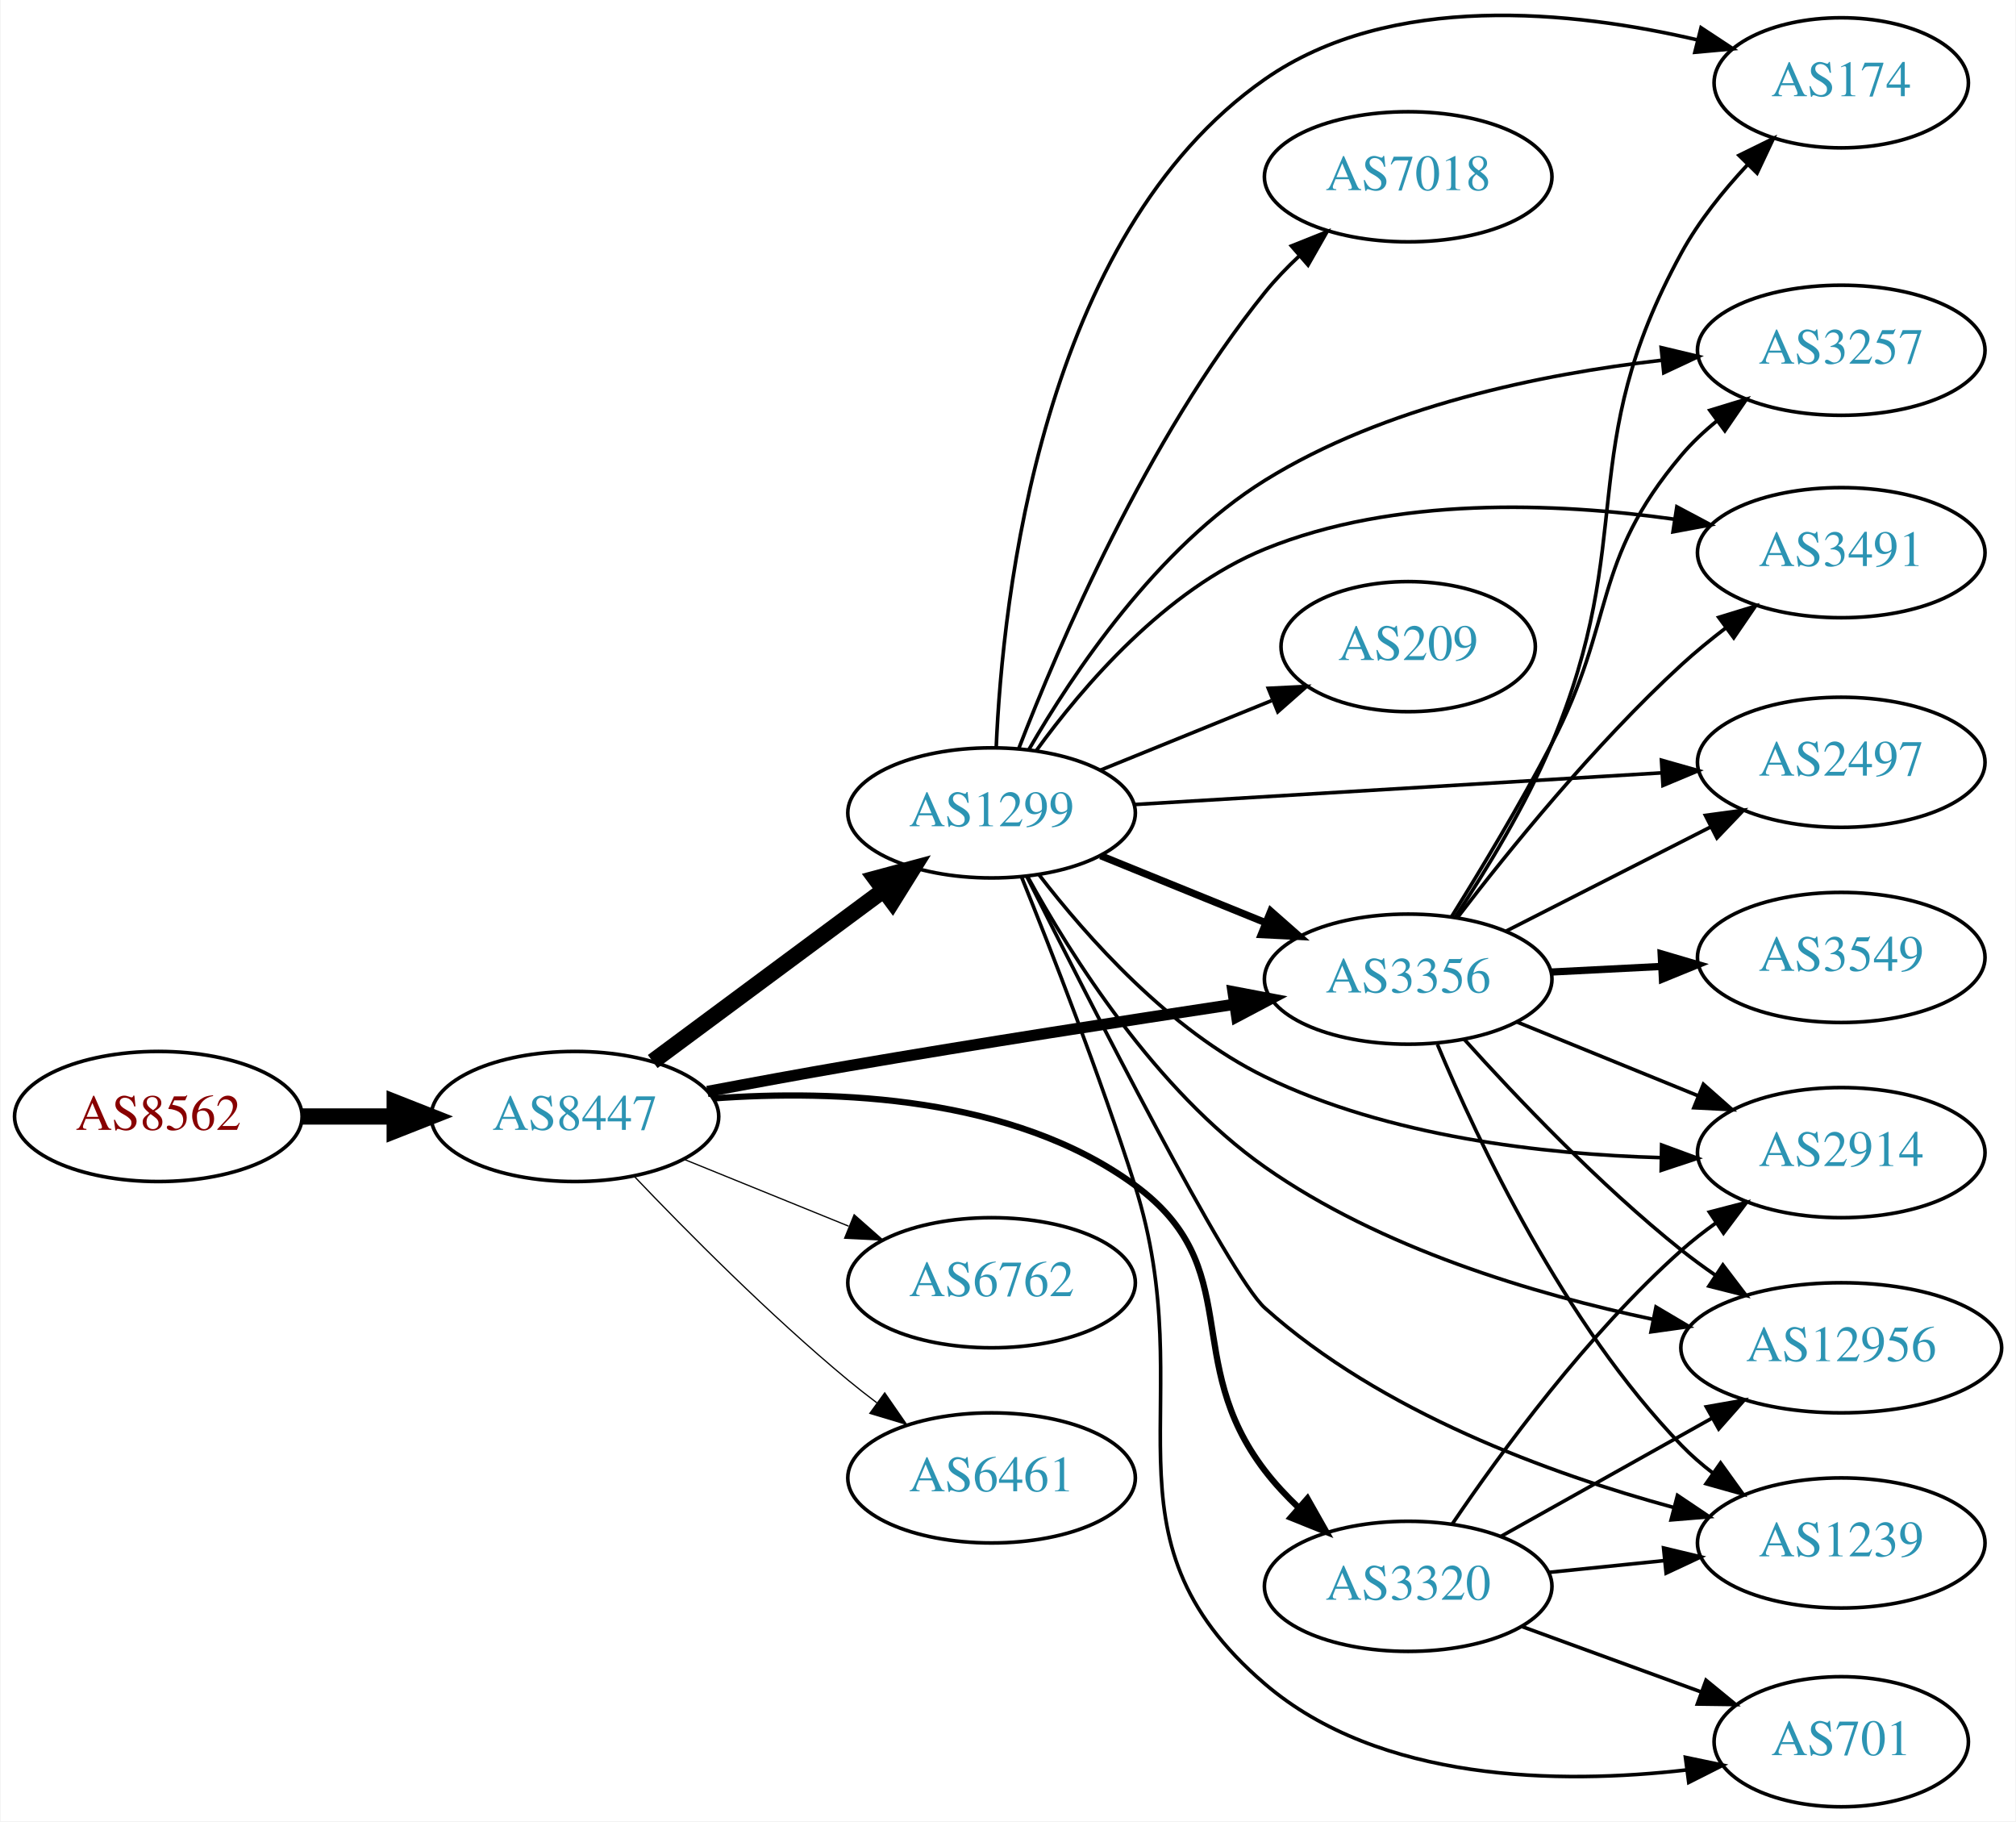
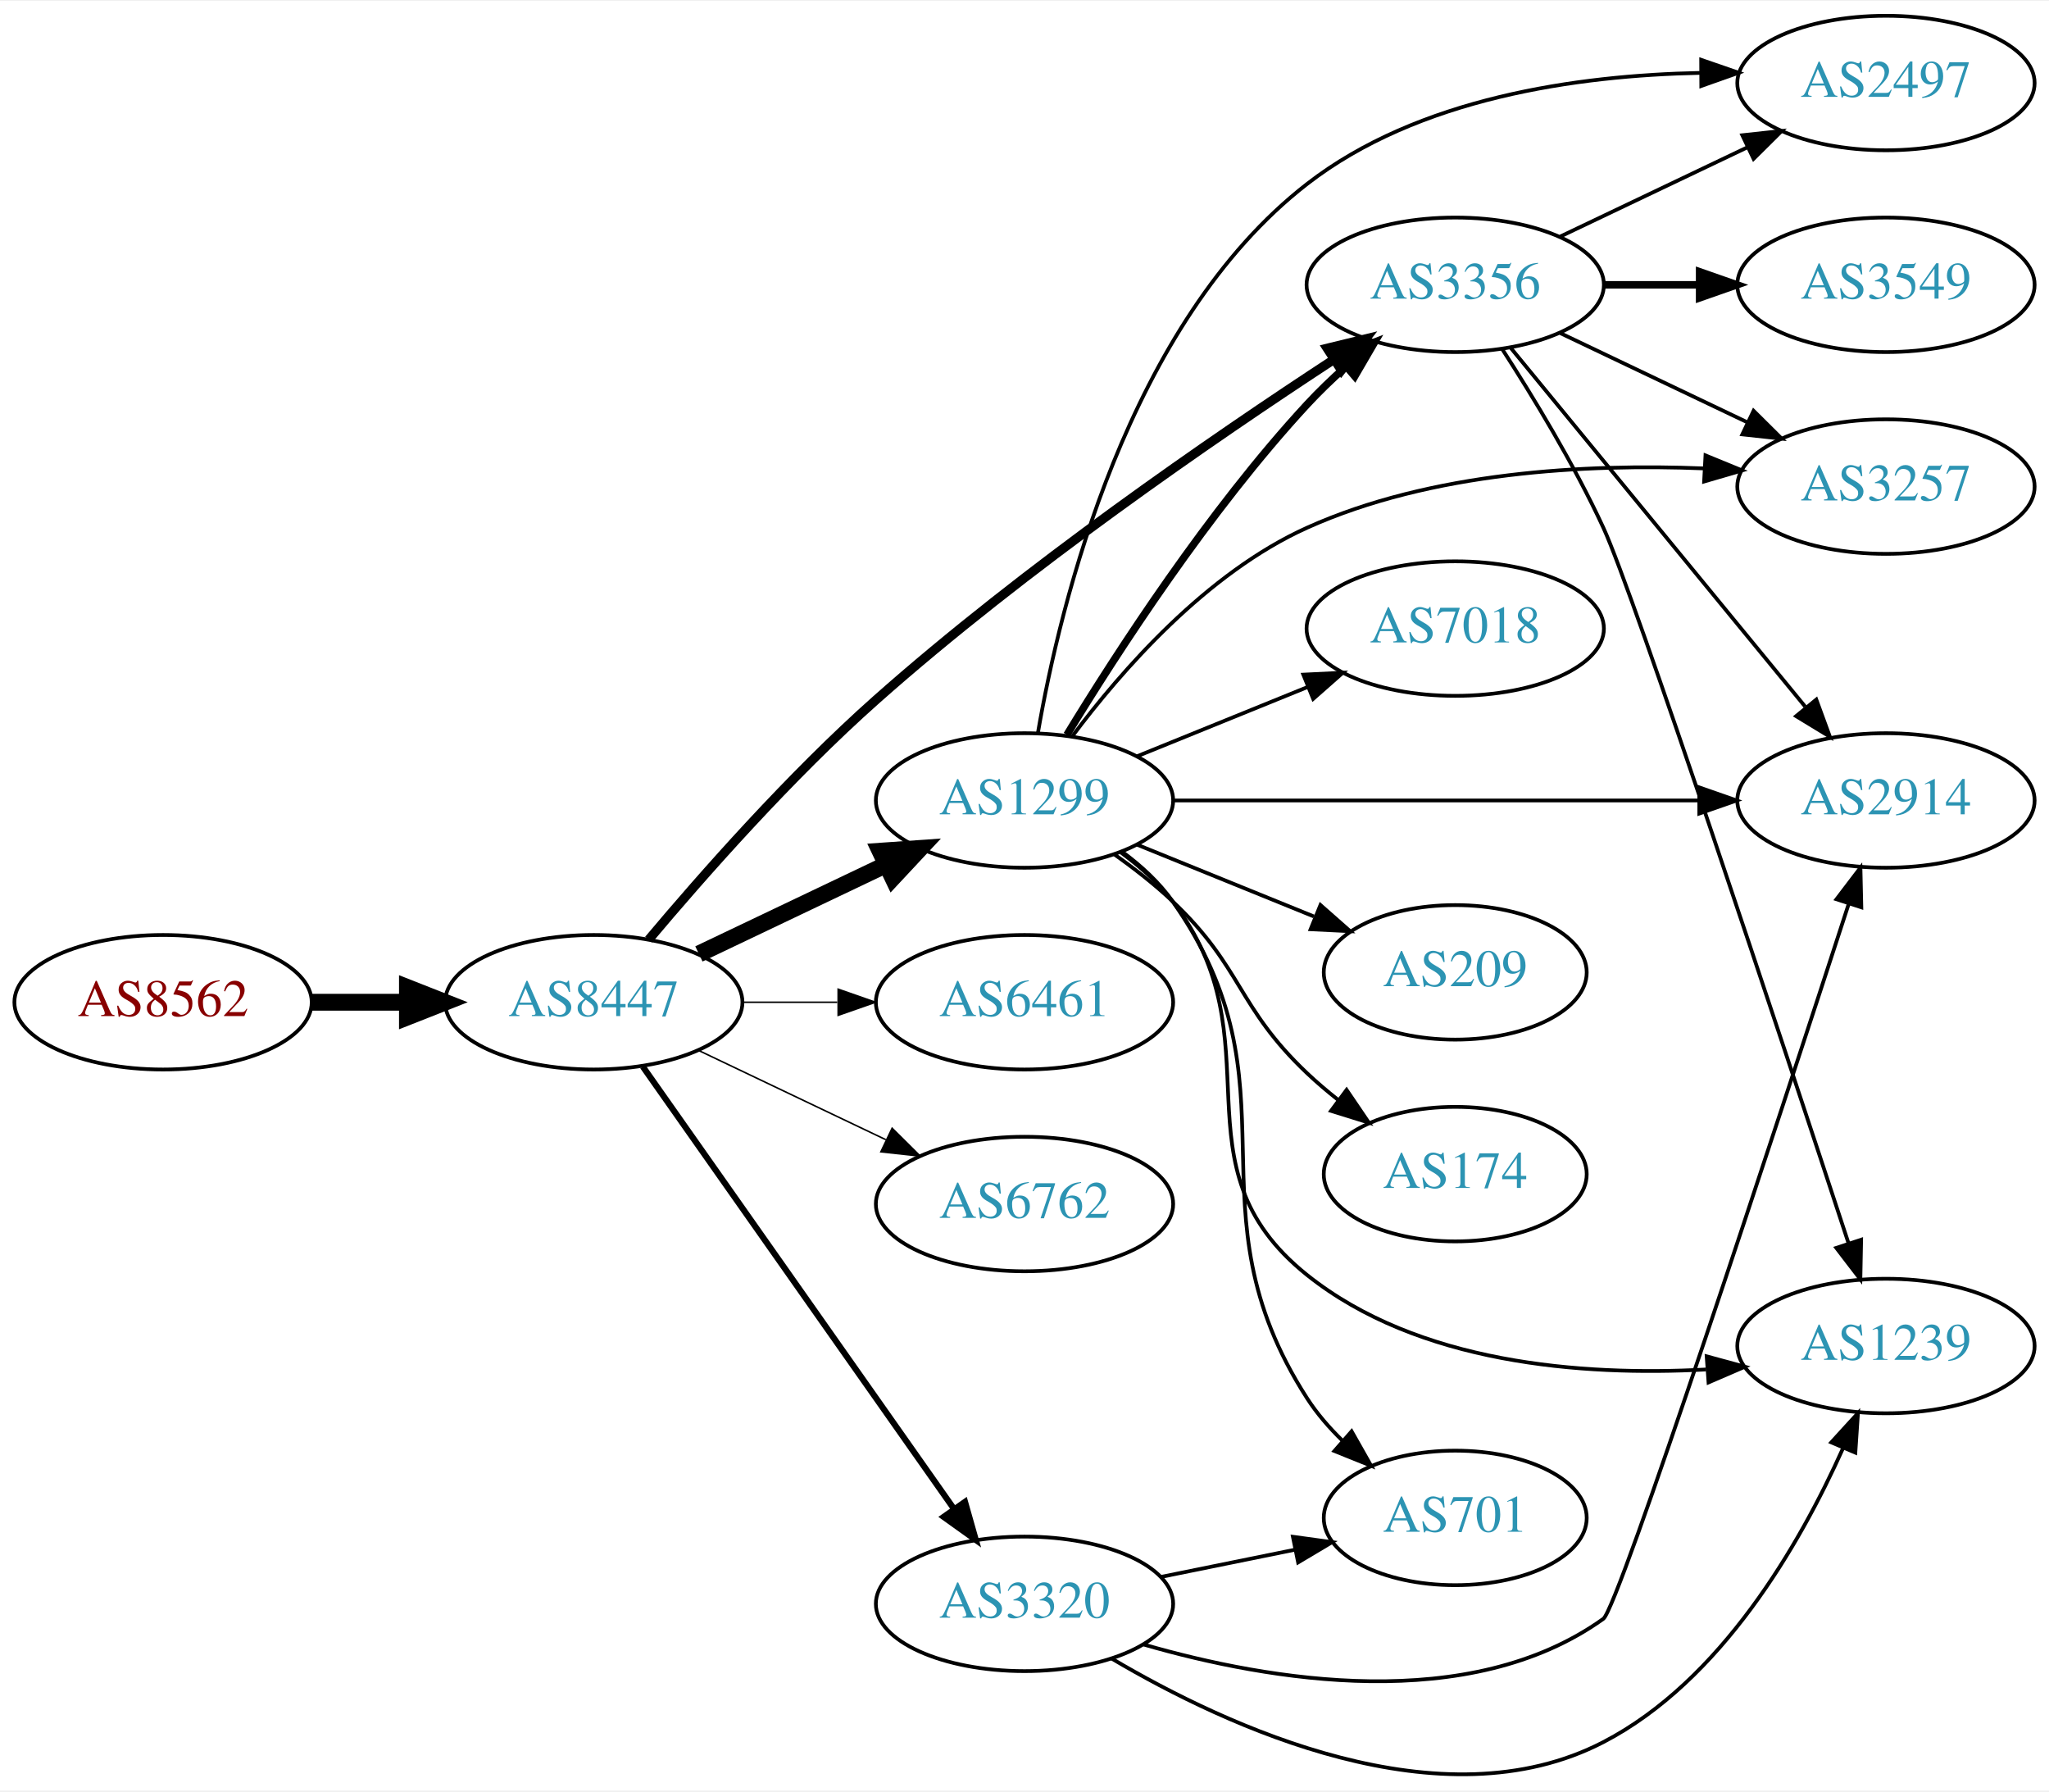
- <svg xmlns="http://www.w3.org/2000/svg" xmlns:xlink="http://www.w3.org/1999/xlink" width="558pt" height="504pt" viewBox="0.00 0.00 557.56 503.91">
-   <g id="graph0" class="graph" transform="scale(1 1) rotate(0) translate(4 499.913)">
-     <polygon fill="white" stroke="none" points="-4,4 -4,-499.913 553.564,-499.913 553.564,4 -4,4" />
+ <svg xmlns="http://www.w3.org/2000/svg" xmlns:xlink="http://www.w3.org/1999/xlink" width="548pt" height="479pt" viewBox="0.00 0.00 548.46 478.96">
+   <g id="graph0" class="graph" transform="scale(1 1) rotate(0) translate(4 474.958)">
+     <polygon fill="white" stroke="none" points="-4,4 -4,-474.958 544.465,-474.958 544.465,4 -4,4" />
    <g id="node1" class="node">
      <g id="a_node1">
        <a xlink:href="/asn/8562" xlink:title="AS8562 ~ A1 Telekom Austria AG [AT]">
-           <ellipse fill="#ffffff" stroke="black" cx="39.647" cy="-191" rx="39.794" ry="18" />
-           <text text-anchor="middle" x="39.647" y="-187.3" font-family="Times,serif" font-size="14.00" fill="#880000">AS8562</text>
+           <ellipse fill="#ffffff" stroke="black" cx="39.647" cy="-206.958" rx="39.794" ry="18" />
+           <text text-anchor="middle" x="39.647" y="-203.258" font-family="Times,serif" font-size="14.00" fill="#880000">AS8562</text>
        </a>
      </g>
    </g>
    <g id="node2" class="node">
      <g id="a_node2">
        <a xlink:href="/asn/8447" xlink:title="AS8447 ~ A1 Telekom Austria AG [AT]">
-           <ellipse fill="#ffffff" stroke="black" cx="154.939" cy="-191" rx="39.794" ry="18" />
-           <text text-anchor="middle" x="154.939" y="-187.3" font-family="Times,serif" font-size="14.00" fill="#2c94b3">AS8447</text>
+           <ellipse fill="#ffffff" stroke="black" cx="154.939" cy="-206.958" rx="39.794" ry="18" />
+           <text text-anchor="middle" x="154.939" y="-203.258" font-family="Times,serif" font-size="14.00" fill="#2c94b3">AS8447</text>
        </a>
      </g>
    </g>
    <g id="edge1" class="edge">
-       <path fill="none" stroke="black" stroke-width="4.5" d="M79.319,-191C87.522,-191 96.286,-191 104.818,-191" />
-       <polygon fill="black" stroke="black" stroke-width="4.5" points="105.057,-194.938 115.057,-191 105.057,-187.063 105.057,-194.938" />
+       <path fill="none" stroke="black" stroke-width="4.5" d="M79.319,-206.958C87.522,-206.958 96.286,-206.958 104.818,-206.958" />
+       <polygon fill="black" stroke="black" stroke-width="4.5" points="105.057,-210.895 115.057,-206.958 105.057,-203.02 105.057,-210.895" />
    </g>
    <g id="node3" class="node">
      <g id="a_node3">
        <a xlink:href="/asn/1299" xlink:title="AS1299 ~ Telia Carrier [EU]">
-           <ellipse fill="#ffffff" stroke="black" cx="270.232" cy="-275" rx="39.794" ry="18" />
-           <text text-anchor="middle" x="270.232" y="-271.3" font-family="Times,serif" font-size="14.00" fill="#2c94b3">AS1299</text>
+           <ellipse fill="#ffffff" stroke="black" cx="270.232" cy="-260.958" rx="39.794" ry="18" />
+           <text text-anchor="middle" x="270.232" y="-257.258" font-family="Times,serif" font-size="14.00" fill="#2c94b3">AS1299</text>
        </a>
      </g>
    </g>
    <g id="edge2" class="edge">
-       <path fill="none" stroke="black" stroke-width="4.5" d="M176.456,-206.212C194.31,-219.45 220.383,-238.781 240.346,-253.583" />
-       <polygon fill="black" stroke="black" stroke-width="4.5" points="238.108,-256.825 248.486,-259.618 242.798,-250.499 238.108,-256.825" />
+       <path fill="none" stroke="black" stroke-width="4.5" d="M183.076,-219.892C198.07,-227.039 216.891,-236.01 233.114,-243.742" />
+       <polygon fill="black" stroke="black" stroke-width="4.5" points="231.596,-247.381 242.317,-248.129 234.985,-240.272 231.596,-247.381" />
    </g>
    <g id="node4" class="node">
      <g id="a_node4">
-         <a xlink:href="/asn/6762" xlink:title="AS6762 ~ TELECOM ITALIA SPARKLE S.p.A. [IT]">
-           <ellipse fill="#ffffff" stroke="black" cx="270.232" cy="-145" rx="39.794" ry="18" />
-           <text text-anchor="middle" x="270.232" y="-141.3" font-family="Times,serif" font-size="14.00" fill="#2c94b3">AS6762</text>
+         <a xlink:href="/asn/3356" xlink:title="AS3356 ~ Level 3 Parent, LLC [US]">
+           <ellipse fill="#ffffff" stroke="black" cx="385.525" cy="-398.958" rx="39.794" ry="18" />
+           <text text-anchor="middle" x="385.525" y="-395.258" font-family="Times,serif" font-size="14.00" fill="#2c94b3">AS3356</text>
        </a>
      </g>
    </g>
    <g id="edge3" class="edge">
-       <path fill="none" stroke="black" stroke-width="0.346" d="M185.115,-179.154C198.991,-173.52 215.768,-166.708 230.677,-160.654" />
-       <polygon fill="black" stroke="black" stroke-width="0.346" points="232.207,-163.811 240.156,-156.806 229.573,-157.325 232.207,-163.811" />
+       <path fill="none" stroke="black" stroke-width="2.455" d="M169.632,-223.703C183.965,-240.759 207.55,-267.53 230.586,-287.958 270.245,-323.126 320.851,-357.929 352.984,-378.937" />
+       <polygon fill="black" stroke="black" stroke-width="2.455" points="351.239,-381.977 361.533,-384.485 355.05,-376.105 351.239,-381.977" />
    </g>
    <g id="node5" class="node">
      <g id="a_node5">
-         <a xlink:href="/asn/3356" xlink:title="AS3356 ~ Level 3 Parent, LLC [US]">
-           <ellipse fill="#ffffff" stroke="black" cx="385.525" cy="-229" rx="39.794" ry="18" />
-           <text text-anchor="middle" x="385.525" y="-225.3" font-family="Times,serif" font-size="14.00" fill="#2c94b3">AS3356</text>
+         <a xlink:href="/asn/6461" xlink:title="AS6461 ~ Zayo Bandwidth [US]">
+           <ellipse fill="#ffffff" stroke="black" cx="270.232" cy="-206.958" rx="39.794" ry="18" />
+           <text text-anchor="middle" x="270.232" y="-203.258" font-family="Times,serif" font-size="14.00" fill="#2c94b3">AS6461</text>
        </a>
      </g>
    </g>
    <g id="edge4" class="edge">
-       <path fill="none" stroke="black" stroke-width="3.115" d="M191.59,-197.917C203.927,-200.249 217.851,-202.814 230.586,-205 266.393,-211.148 307.002,-217.451 337.518,-222.054" />
-       <polygon fill="black" stroke="black" stroke-width="3.115" points="337.05,-225.523 347.459,-223.548 338.09,-218.601 337.05,-225.523" />
+       <path fill="none" stroke="black" stroke-width="0.409" d="M194.612,-206.958C202.815,-206.958 211.579,-206.958 220.111,-206.958" />
+       <polygon fill="black" stroke="black" stroke-width="0.409" points="220.35,-210.458 230.35,-206.958 220.35,-203.458 220.35,-210.458" />
    </g>
    <g id="node6" class="node">
      <g id="a_node6">
-         <a xlink:href="/asn/3320" xlink:title="AS3320 ~ DTAG [DE]">
-           <ellipse fill="#ffffff" stroke="black" cx="385.525" cy="-61" rx="39.794" ry="18" />
-           <text text-anchor="middle" x="385.525" y="-57.3" font-family="Times,serif" font-size="14.00" fill="#2c94b3">AS3320</text>
+         <a xlink:href="/asn/6762" xlink:title="AS6762 ~ TELECOM ITALIA SPARKLE S.p.A. [IT]">
+           <ellipse fill="#ffffff" stroke="black" cx="270.232" cy="-152.958" rx="39.794" ry="18" />
+           <text text-anchor="middle" x="270.232" y="-149.258" font-family="Times,serif" font-size="14.00" fill="#2c94b3">AS6762</text>
        </a>
      </g>
    </g>
    <g id="edge5" class="edge">
-       <path fill="none" stroke="black" stroke-width="1.731" d="M193.202,-195.991C226.892,-198.449 276.227,-196.692 309.879,-172 340.988,-149.174 322.424,-123.637 345.879,-93 348.634,-89.401 351.866,-85.943 355.266,-82.718" />
-       <polygon fill="black" stroke="black" stroke-width="1.731" points="357.647,-85.286 362.862,-76.063 353.034,-80.021 357.647,-85.286" />
+       <path fill="none" stroke="black" stroke-width="0.409" d="M183.076,-194.023C198.07,-186.877 216.891,-177.906 233.114,-170.173" />
+       <polygon fill="black" stroke="black" stroke-width="0.409" points="234.796,-173.249 242.317,-165.786 231.784,-166.93 234.796,-173.249" />
    </g>
    <g id="node7" class="node">
      <g id="a_node7">
-         <a xlink:href="/asn/6461" xlink:title="AS6461 ~ Zayo Bandwidth [US]">
-           <ellipse fill="#ffffff" stroke="black" cx="270.232" cy="-91" rx="39.794" ry="18" />
-           <text text-anchor="middle" x="270.232" y="-87.3" font-family="Times,serif" font-size="14.00" fill="#2c94b3">AS6461</text>
+         <a xlink:href="/asn/3320" xlink:title="AS3320 ~ DTAG [DE]">
+           <ellipse fill="#ffffff" stroke="black" cx="270.232" cy="-45.958" rx="39.794" ry="18" />
+           <text text-anchor="middle" x="270.232" y="-42.258" font-family="Times,serif" font-size="14.00" fill="#2c94b3">AS3320</text>
        </a>
      </g>
    </g>
    <g id="edge6" class="edge">
-       <path fill="none" stroke="black" stroke-width="0.346" d="M171.245,-174.545C185.857,-159.204 208.814,-136.044 230.586,-118 233.107,-115.911 235.783,-113.816 238.505,-111.767" />
-       <polygon fill="black" stroke="black" stroke-width="0.346" points="240.666,-114.523 246.698,-105.813 236.551,-108.861 240.666,-114.523" />
-     </g>
-     <g id="edge20" class="edge">
-       <path fill="none" stroke="black" stroke-width="2" d="M300.408,-263.154C314.284,-257.52 331.061,-250.708 345.97,-244.654" />
-       <polygon fill="black" stroke="black" stroke-width="2" points="347.5,-247.811 355.448,-240.806 344.866,-241.325 347.5,-247.811" />
+       <path fill="none" stroke="black" stroke-width="1.636" d="M168.064,-189.728C188.081,-161.282 228.135,-104.362 251.39,-71.314" />
+       <polygon fill="black" stroke="black" stroke-width="1.636" points="254.303,-73.256 257.195,-63.064 248.578,-69.228 254.303,-73.256" />
+     </g>
+     <g id="edge12" class="edge">
+       <path fill="none" stroke="black" stroke-width="2" d="M281.579,-278.526C294.932,-300.456 319.593,-338.536 345.879,-366.958 349.025,-370.359 352.532,-373.728 356.114,-376.932" />
+       <polygon fill="black" stroke="black" stroke-width="2" points="354.085,-379.802 363.965,-383.63 358.628,-374.477 354.085,-379.802" />
    </g>
    <g id="node8" class="node">
      <g id="a_node8">
        <a xlink:href="/asn/174" xlink:title="AS174 ~ Cogent Communications [US]">
-           <ellipse fill="#ffffff" stroke="black" cx="505.368" cy="-477" rx="35.194" ry="18" />
-           <text text-anchor="middle" x="505.368" y="-473.3" font-family="Times,serif" font-size="14.00" fill="#2c94b3">AS174</text>
-         </a>
-       </g>
-     </g>
-     <g id="edge19" class="edge">
-       <path fill="none" stroke="black" d="M271.517,-293.103C273.265,-334.299 283.981,-434.811 345.879,-478 380.692,-502.29 431.102,-496.942 465.669,-488.855" />
-       <polygon fill="black" stroke="black" points="466.567,-492.238 475.413,-486.406 464.861,-485.45 466.567,-492.238" />
+           <ellipse fill="#ffffff" stroke="black" cx="385.525" cy="-160.958" rx="35.194" ry="18" />
+           <text text-anchor="middle" x="385.525" y="-157.258" font-family="Times,serif" font-size="14.00" fill="#2c94b3">AS174</text>
+         </a>
+       </g>
+     </g>
+     <g id="edge7" class="edge">
+       <path fill="none" stroke="black" d="M294.175,-246.605C299.568,-242.786 305.125,-238.46 309.879,-233.958 328.727,-216.105 327.031,-205.81 345.879,-187.958 348.453,-185.52 351.262,-183.134 354.153,-180.852" />
+       <polygon fill="black" stroke="black" points="356.444,-183.511 362.391,-174.742 352.274,-177.888 356.444,-183.511" />
    </g>
    <g id="node9" class="node">
      <g id="a_node9">
        <a xlink:href="/asn/3257" xlink:title="AS3257 ~ GTT [DE]">
-           <ellipse fill="#ffffff" stroke="black" cx="505.368" cy="-403" rx="39.794" ry="18" />
-           <text text-anchor="middle" x="505.368" y="-399.3" font-family="Times,serif" font-size="14.00" fill="#2c94b3">AS3257</text>
-         </a>
-       </g>
-     </g>
-     <g id="edge24" class="edge">
-       <path fill="none" stroke="black" d="M280.577,-292.55C292.738,-313.619 316.01,-348.429 345.879,-367 378.961,-387.569 422.456,-396.422 455.51,-400.215" />
-       <polygon fill="black" stroke="black" points="455.544,-403.736 465.849,-401.276 456.259,-396.773 455.544,-403.736" />
+           <ellipse fill="#ffffff" stroke="black" cx="500.818" cy="-344.958" rx="39.794" ry="18" />
+           <text text-anchor="middle" x="500.818" y="-341.258" font-family="Times,serif" font-size="14.00" fill="#2c94b3">AS3257</text>
+         </a>
+       </g>
+     </g>
+     <g id="edge8" class="edge">
+       <path fill="none" stroke="black" d="M282.961,-278.06C296.04,-295.555 318.934,-321.835 345.879,-333.958 379.137,-348.922 420.548,-351.083 452.039,-349.825" />
+       <polygon fill="black" stroke="black" points="452.511,-353.305 462.312,-349.281 452.141,-346.315 452.511,-353.305" />
    </g>
    <g id="node10" class="node">
      <g id="a_node10">
-         <a xlink:href="/asn/3491" xlink:title="AS3491 ~ PCCW Global, Inc. [US]">
-           <ellipse fill="#ffffff" stroke="black" cx="505.368" cy="-347" rx="39.794" ry="18" />
-           <text text-anchor="middle" x="505.368" y="-343.3" font-family="Times,serif" font-size="14.00" fill="#2c94b3">AS3491</text>
-         </a>
-       </g>
-     </g>
-     <g id="edge28" class="edge">
-       <path fill="none" stroke="black" d="M282.56,-292.159C295.459,-309.974 318.351,-336.777 345.879,-348 381.861,-362.67 426.372,-360.851 459.055,-356.27" />
-       <polygon fill="black" stroke="black" points="459.874,-359.685 469.224,-354.704 458.808,-352.767 459.874,-359.685" />
+         <a xlink:href="/asn/2497" xlink:title="AS2497 ~ Internet Initiative Japan Inc. [JP]">
+           <ellipse fill="#ffffff" stroke="black" cx="500.818" cy="-452.958" rx="39.794" ry="18" />
+           <text text-anchor="middle" x="500.818" y="-449.258" font-family="Times,serif" font-size="14.00" fill="#2c94b3">AS2497</text>
+         </a>
+       </g>
+     </g>
+     <g id="edge9" class="edge">
+       <path fill="none" stroke="black" d="M273.812,-278.992C279.76,-313.481 297.809,-388.667 345.879,-425.958 375.574,-448.994 418.2,-455.006 451.071,-455.673" />
+       <polygon fill="black" stroke="black" points="451.357,-459.174 461.372,-455.716 451.387,-452.174 451.357,-459.174" />
+     </g>
+     <g id="node11" class="node">
+       <g id="a_node11">
+         <a xlink:href="/asn/7018" xlink:title="AS7018 ~ AT&amp;T Services, Inc. [US]">
+           <ellipse fill="#ffffff" stroke="black" cx="385.525" cy="-306.958" rx="39.794" ry="18" />
+           <text text-anchor="middle" x="385.525" y="-303.258" font-family="Times,serif" font-size="14.00" fill="#2c94b3">AS7018</text>
+         </a>
+       </g>
+     </g>
+     <g id="edge10" class="edge">
+       <path fill="none" stroke="black" d="M300.408,-272.804C314.284,-278.438 331.061,-285.25 345.97,-291.303" />
+       <polygon fill="black" stroke="black" points="344.866,-294.632 355.448,-295.152 347.5,-288.147 344.866,-294.632" />
    </g>
    <g id="node12" class="node">
      <g id="a_node12">
        <a xlink:href="/asn/2914" xlink:title="AS2914 ~ NTT America, Inc. [US]">
-           <ellipse fill="#ffffff" stroke="black" cx="505.368" cy="-181" rx="39.794" ry="18" />
-           <text text-anchor="middle" x="505.368" y="-177.3" font-family="Times,serif" font-size="14.00" fill="#2c94b3">AS2914</text>
-         </a>
-       </g>
-     </g>
-     <g id="edge26" class="edge">
-       <path fill="none" stroke="black" d="M283.355,-257.899C296.597,-240.671 319.476,-214.852 345.879,-202 379.996,-185.394 422.87,-180.535 455.421,-179.612" />
-       <polygon fill="black" stroke="black" points="455.662,-183.109 465.602,-179.441 455.544,-176.11 455.662,-183.109" />
+           <ellipse fill="#ffffff" stroke="black" cx="500.818" cy="-260.958" rx="39.794" ry="18" />
+           <text text-anchor="middle" x="500.818" y="-257.258" font-family="Times,serif" font-size="14.00" fill="#2c94b3">AS2914</text>
+         </a>
+       </g>
+     </g>
+     <g id="edge11" class="edge">
+       <path fill="none" stroke="black" d="M310.009,-260.958C348.841,-260.958 408.725,-260.958 450.823,-260.958" />
+       <polygon fill="black" stroke="black" points="450.852,-264.458 460.852,-260.958 450.852,-257.458 450.852,-264.458" />
    </g>
    <g id="node13" class="node">
      <g id="a_node13">
-         <a xlink:href="/asn/12956" xlink:title="AS12956 ~ TELXIUS [ES]">
-           <ellipse fill="#ffffff" stroke="black" cx="505.368" cy="-127" rx="44.393" ry="18" />
-           <text text-anchor="middle" x="505.368" y="-123.3" font-family="Times,serif" font-size="14.00" fill="#2c94b3">AS12956</text>
-         </a>
-       </g>
-     </g>
-     <g id="edge25" class="edge">
-       <path fill="none" stroke="black" d="M280.139,-257.486C292.162,-235.553 315.61,-198.279 345.879,-177 377.858,-154.519 420.379,-141.829 453.327,-134.863" />
-       <polygon fill="black" stroke="black" points="454.105,-138.277 463.223,-132.881 452.73,-131.414 454.105,-138.277" />
+         <a xlink:href="/asn/1239" xlink:title="AS1239 ~ Sprint [US]">
+           <ellipse fill="#ffffff" stroke="black" cx="500.818" cy="-114.958" rx="39.794" ry="18" />
+           <text text-anchor="middle" x="500.818" y="-111.258" font-family="Times,serif" font-size="14.00" fill="#2c94b3">AS1239</text>
+         </a>
+       </g>
+     </g>
+     <g id="edge13" class="edge">
+       <path fill="none" stroke="black" d="M296.076,-247.01C301.156,-243.284 306.098,-238.897 309.879,-233.958 338.589,-196.447 308.972,-163.44 345.879,-133.958 375.59,-110.223 419.365,-106.893 452.647,-108.677" />
+       <polygon fill="black" stroke="black" points="452.83,-112.199 463.053,-109.417 453.326,-105.216 452.83,-112.199" />
    </g>
    <g id="node14" class="node">
      <g id="a_node14">
-         <a xlink:href="/asn/2497" xlink:title="AS2497 ~ Internet Initiative Japan Inc. [JP]">
-           <ellipse fill="#ffffff" stroke="black" cx="505.368" cy="-289" rx="39.794" ry="18" />
-           <text text-anchor="middle" x="505.368" y="-285.3" font-family="Times,serif" font-size="14.00" fill="#2c94b3">AS2497</text>
-         </a>
-       </g>
-     </g>
-     <g id="edge22" class="edge">
-       <path fill="none" stroke="black" d="M309.73,-277.312C349.72,-279.713 412.398,-283.477 455.775,-286.082" />
-       <polygon fill="black" stroke="black" points="455.621,-289.579 465.813,-286.685 456.041,-282.592 455.621,-289.579" />
+         <a xlink:href="/asn/209" xlink:title="AS209 ~ CenturyLink Communications, LLC [US]">
+           <ellipse fill="#ffffff" stroke="black" cx="385.525" cy="-214.958" rx="35.194" ry="18" />
+           <text text-anchor="middle" x="385.525" y="-211.258" font-family="Times,serif" font-size="14.00" fill="#2c94b3">AS209</text>
+         </a>
+       </g>
+     </g>
+     <g id="edge14" class="edge">
+       <path fill="none" stroke="black" d="M300.408,-249.112C314.822,-243.259 332.366,-236.136 347.695,-229.912" />
+       <polygon fill="black" stroke="black" points="349.445,-232.979 357.393,-225.974 346.811,-226.493 349.445,-232.979" />
    </g>
    <g id="node15" class="node">
      <g id="a_node15">
-         <a xlink:href="/asn/1239" xlink:title="AS1239 ~ Sprint [US]">
-           <ellipse fill="#ffffff" stroke="black" cx="505.368" cy="-73" rx="39.794" ry="18" />
-           <text text-anchor="middle" x="505.368" y="-69.3" font-family="Times,serif" font-size="14.00" fill="#2c94b3">AS1239</text>
-         </a>
-       </g>
-     </g>
-     <g id="edge27" class="edge">
-       <path fill="none" stroke="black" d="M279.983,-257.41C297.489,-222.458 335.994,-146.856 345.879,-138 378.034,-109.191 424.686,-92.154 459.053,-82.801" />
-       <polygon fill="black" stroke="black" points="460.05,-86.159 468.846,-80.252 458.286,-79.384 460.05,-86.159" />
+         <a xlink:href="/asn/701" xlink:title="AS701 ~ UUNET [US]">
+           <ellipse fill="#ffffff" stroke="black" cx="385.525" cy="-68.958" rx="35.194" ry="18" />
+           <text text-anchor="middle" x="385.525" y="-65.258" font-family="Times,serif" font-size="14.00" fill="#2c94b3">AS701</text>
+         </a>
+       </g>
+     </g>
+     <g id="edge15" class="edge">
+       <path fill="none" stroke="black" d="M296.378,-247.231C301.443,-243.494 306.302,-239.047 309.879,-233.958 345.094,-183.857 312.741,-152.456 345.879,-100.958 348.51,-96.869 351.83,-93.042 355.415,-89.558" />
+       <polygon fill="black" stroke="black" points="357.789,-92.131 363.007,-82.91 353.178,-86.864 357.789,-92.131" />
+     </g>
+     <g id="edge16" class="edge">
+       <path fill="none" stroke="black" d="M413.662,-386.023C428.656,-378.877 447.477,-369.906 463.7,-362.173" />
+       <polygon fill="black" stroke="black" points="465.382,-365.249 472.903,-357.786 462.37,-358.93 465.382,-365.249" />
+     </g>
+     <g id="edge18" class="edge">
+       <path fill="none" stroke="black" d="M413.662,-411.892C428.656,-419.039 447.477,-428.01 463.7,-435.742" />
+       <polygon fill="black" stroke="black" points="462.37,-438.986 472.903,-440.129 465.382,-432.667 462.37,-438.986" />
+     </g>
+     <g id="edge17" class="edge">
+       <path fill="none" stroke="black" d="M400.417,-382.036C420.123,-358.033 456.331,-313.929 479.183,-286.093" />
+       <polygon fill="black" stroke="black" points="482.173,-287.967 485.813,-278.018 476.762,-283.526 482.173,-287.967" />
+     </g>
+     <g id="edge20" class="edge">
+       <path fill="none" stroke="black" d="M398.043,-381.838C406.323,-369.032 417.359,-350.884 425.172,-333.958 433.416,-316.098 472.745,-197.357 490.764,-142.568" />
+       <polygon fill="black" stroke="black" points="494.172,-143.408 493.969,-132.815 487.522,-141.223 494.172,-143.408" />
    </g>
    <g id="node16" class="node">
      <g id="a_node16">
-         <a xlink:href="/asn/701" xlink:title="AS701 ~ UUNET [US]">
-           <ellipse fill="#ffffff" stroke="black" cx="505.368" cy="-18" rx="35.194" ry="18" />
-           <text text-anchor="middle" x="505.368" y="-14.3" font-family="Times,serif" font-size="14.00" fill="#2c94b3">AS701</text>
-         </a>
-       </g>
+         <a xlink:href="/asn/3549" xlink:title="AS3549 ~ Level 3 Parent, LLC [US]">
+           <ellipse fill="#ffffff" stroke="black" cx="500.818" cy="-398.958" rx="39.794" ry="18" />
+           <text text-anchor="middle" x="500.818" y="-395.258" font-family="Times,serif" font-size="14.00" fill="#2c94b3">AS3549</text>
+         </a>
+       </g>
+     </g>
+     <g id="edge19" class="edge">
+       <path fill="none" stroke="black" stroke-width="2" d="M425.198,-398.958C433.401,-398.958 442.165,-398.958 450.697,-398.958" />
+       <polygon fill="black" stroke="black" stroke-width="2" points="450.936,-402.458 460.936,-398.958 450.936,-395.458 450.936,-402.458" />
+     </g>
+     <g id="edge23" class="edge">
+       <path fill="none" stroke="black" d="M302.16,-35.069C335.719,-25.368 389.299,-16.286 425.172,-41.958 429.226,-44.859 471.905,-175.031 490.848,-233.282" />
+       <polygon fill="black" stroke="black" points="487.571,-234.525 493.99,-242.954 494.229,-232.362 487.571,-234.525" />
    </g>
    <g id="edge21" class="edge">
-       <path fill="none" stroke="black" d="M278.502,-257.333C286.729,-236.972 300.238,-202.404 309.879,-172 329.038,-111.579 297.732,-75.226 345.879,-34 377.713,-6.742 427.395,-6.149 462.639,-10.203" />
-       <polygon fill="black" stroke="black" points="462.252,-13.682 472.623,-11.518 463.166,-6.742 462.252,-13.682" />
-     </g>
-     <g id="node17" class="node">
-       <g id="a_node17">
-         <a xlink:href="/asn/7018" xlink:title="AS7018 ~ AT&amp;T Services, Inc. [US]">
-           <ellipse fill="#ffffff" stroke="black" cx="385.525" cy="-451" rx="39.794" ry="18" />
-           <text text-anchor="middle" x="385.525" y="-447.3" font-family="Times,serif" font-size="14.00" fill="#2c94b3">AS7018</text>
-         </a>
-       </g>
-     </g>
-     <g id="edge23" class="edge">
-       <path fill="none" stroke="black" d="M277.726,-292.728C288.755,-321.306 313.174,-378.451 345.879,-419 348.724,-422.528 352.01,-425.944 355.438,-429.147" />
-       <polygon fill="black" stroke="black" points="353.218,-431.855 363.059,-435.782 357.815,-426.576 353.218,-431.855" />
-     </g>
-     <g id="node18" class="node">
-       <g id="a_node18">
-         <a xlink:href="/asn/209" xlink:title="AS209 ~ CenturyLink Communications, LLC [US]">
-           <ellipse fill="#ffffff" stroke="black" cx="385.525" cy="-321" rx="35.194" ry="18" />
-           <text text-anchor="middle" x="385.525" y="-317.3" font-family="Times,serif" font-size="14.00" fill="#2c94b3">AS209</text>
-         </a>
-       </g>
-     </g>
-     <g id="edge29" class="edge">
-       <path fill="none" stroke="black" d="M300.408,-286.846C314.822,-292.698 332.366,-299.822 347.695,-306.046" />
-       <polygon fill="black" stroke="black" points="346.811,-309.465 357.393,-309.984 349.445,-302.979 346.811,-309.465" />
-     </g>
-     <g id="edge7" class="edge">
-       <path fill="none" stroke="black" d="M398.576,-246.233C407.008,-258.948 418.004,-276.933 425.172,-294 449.382,-351.649 431.14,-375.158 461.172,-430 465.941,-438.709 472.663,-447.079 479.386,-454.28" />
-       <polygon fill="black" stroke="black" points="477.08,-456.926 486.59,-461.596 482.068,-452.015 477.08,-456.926" />
-     </g>
-     <g id="edge8" class="edge">
-       <path fill="none" stroke="black" d="M397.573,-246.35C405.619,-259.271 416.569,-277.461 425.172,-294 443.164,-328.59 436.018,-344.209 461.172,-374 464.069,-377.431 467.47,-380.624 471.07,-383.541" />
-       <polygon fill="black" stroke="black" points="469.018,-386.376 479.151,-389.471 473.16,-380.733 469.018,-386.376" />
-     </g>
-     <g id="edge9" class="edge">
-       <path fill="none" stroke="black" d="M399.197,-246.086C413.246,-264.441 437.115,-293.942 461.172,-316 464.986,-319.497 469.201,-322.95 473.459,-326.209" />
-       <polygon fill="black" stroke="black" points="471.475,-329.094 481.605,-332.199 475.623,-323.455 471.475,-329.094" />
-     </g>
-     <g id="node11" class="node">
-       <g id="a_node11">
-         <a xlink:href="/asn/3549" xlink:title="AS3549 ~ Level 3 Parent, LLC [US]">
-           <ellipse fill="#ffffff" stroke="black" cx="505.368" cy="-235" rx="39.794" ry="18" />
-           <text text-anchor="middle" x="505.368" y="-231.3" font-family="Times,serif" font-size="14.00" fill="#2c94b3">AS3549</text>
-         </a>
-       </g>
-     </g>
-     <g id="edge10" class="edge">
-       <path fill="none" stroke="black" stroke-width="2" d="M425.111,-230.965C434.878,-231.462 445.494,-232.002 455.689,-232.521" />
-       <polygon fill="black" stroke="black" stroke-width="2" points="455.53,-236.018 465.695,-233.031 455.886,-229.027 455.53,-236.018" />
-     </g>
-     <g id="edge11" class="edge">
-       <path fill="none" stroke="black" d="M415.655,-217.135C430.81,-210.962 449.534,-203.335 465.869,-196.682" />
-       <polygon fill="black" stroke="black" points="467.224,-199.909 475.165,-192.895 464.583,-193.426 467.224,-199.909" />
-     </g>
-     <g id="edge12" class="edge">
-       <path fill="none" stroke="black" d="M400.991,-212.398C415.363,-196.425 438.478,-172.097 461.172,-154 464.11,-151.657 467.264,-149.347 470.48,-147.125" />
-       <polygon fill="black" stroke="black" points="472.613,-149.91 479.034,-141.483 468.759,-144.067 472.613,-149.91" />
-     </g>
-     <g id="edge13" class="edge">
-       <path fill="none" stroke="black" d="M412.678,-242.316C429.308,-250.783 451.044,-261.85 469.179,-271.083" />
-       <polygon fill="black" stroke="black" points="467.788,-274.303 478.288,-275.721 470.965,-268.065 467.788,-274.303" />
-     </g>
-     <g id="edge14" class="edge">
-       <path fill="none" stroke="black" d="M393.611,-210.942C404.786,-184.218 428.624,-133.676 461.172,-100 463.784,-97.297 466.719,-94.748 469.799,-92.375" />
-       <polygon fill="black" stroke="black" points="471.975,-95.124 478.162,-86.524 467.962,-89.389 471.975,-95.124" />
-     </g>
-     <g id="edge15" class="edge">
-       <path fill="none" stroke="black" d="M397.707,-78.222C411.15,-98.063 435.173,-130.895 461.172,-154 464.136,-156.634 467.388,-159.174 470.734,-161.572" />
-       <polygon fill="black" stroke="black" points="468.887,-164.547 479.141,-167.212 472.787,-158.735 468.887,-164.547" />
-     </g>
-     <g id="edge17" class="edge">
-       <path fill="none" stroke="black" d="M411.229,-74.836C428.165,-84.321 450.873,-97.039 469.627,-107.542" />
-       <polygon fill="black" stroke="black" points="468.038,-110.664 478.473,-112.497 471.458,-104.557 468.038,-110.664" />
-     </g>
-     <g id="edge16" class="edge">
-       <path fill="none" stroke="black" d="M424.46,-64.863C434.658,-65.901 445.82,-67.038 456.483,-68.124" />
-       <polygon fill="black" stroke="black" points="456.201,-71.613 466.504,-69.144 456.91,-64.649 456.201,-71.613" />
-     </g>
-     <g id="edge18" class="edge">
-       <path fill="none" stroke="black" d="M416.873,-49.926C432.008,-44.404 450.462,-37.67 466.514,-31.813" />
-       <polygon fill="black" stroke="black" points="467.952,-35.014 476.146,-28.298 465.552,-28.438 467.952,-35.014" />
+       <path fill="none" stroke="black" d="M293.563,-31.316C324.607,-12.965 381.865,13.512 425.172,-8.958 456.743,-25.339 477.781,-61.886 489.259,-87.461" />
+       <polygon fill="black" stroke="black" points="486.183,-89.17 493.327,-96.993 492.621,-86.422 486.183,-89.17" />
+     </g>
+     <g id="edge22" class="edge">
+       <path fill="none" stroke="black" d="M306.768,-53.172C318.111,-55.475 330.772,-58.045 342.529,-60.432" />
+       <polygon fill="black" stroke="black" points="342.076,-63.911 352.572,-62.471 343.469,-57.051 342.076,-63.911" />
    </g>
  </g>
</svg>
